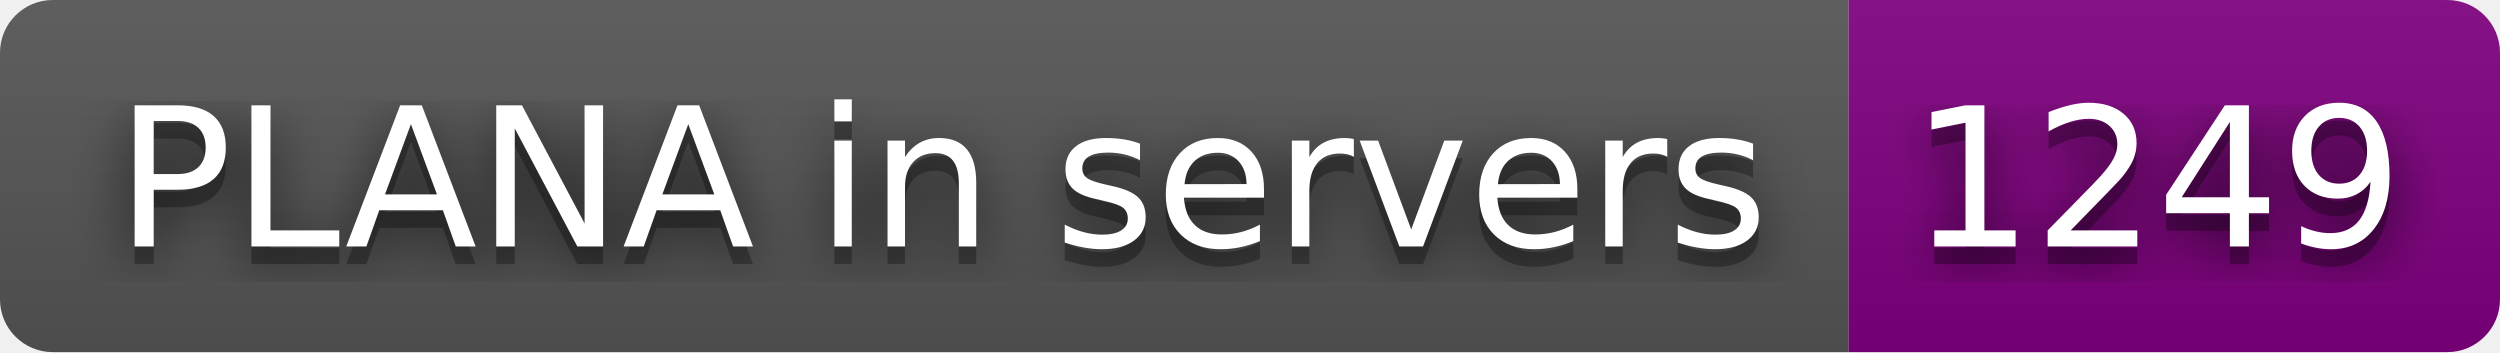
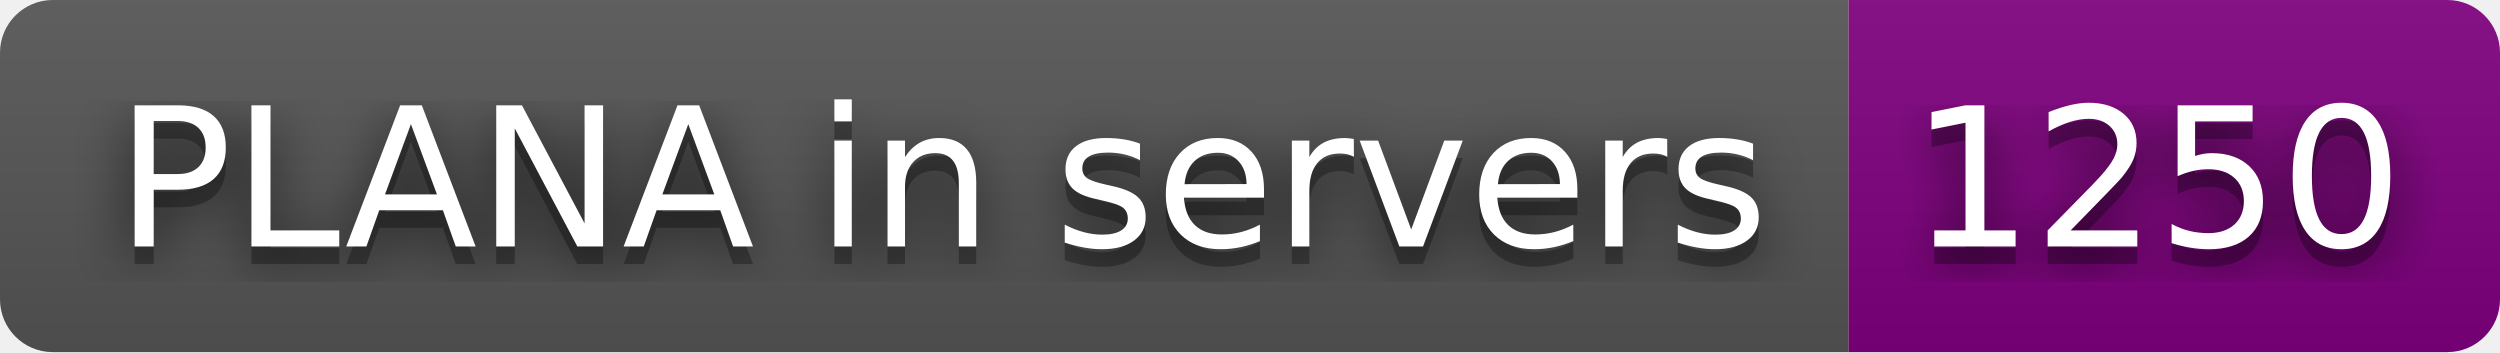
- <svg xmlns="http://www.w3.org/2000/svg" width="142" height="20" role="img" aria-label="PLANA in servers: 1249">
+ <svg xmlns="http://www.w3.org/2000/svg" width="142" height="20" role="img" aria-label="PLANA in servers: 1250">
  <filter id="blur">
    <feGaussianBlur stdDeviation="16" />
  </filter>
  <linearGradient id="s" x2="0" y2="100%">
    <stop offset="0" stop-color="#bbb" stop-opacity=".1" />
    <stop offset="1" stop-opacity=".1" />
  </linearGradient>
  <clipPath id="r">
    <rect width="142" height="20" rx="3" />
  </clipPath>
  <g clip-path="url(#r)">
    <rect width="105" height="20" fill="#555" />
    <rect x="105" width="37" height="20" fill="purple" />
    <rect width="142" height="20" fill="url(#s)" />
  </g>
  <g fill="#fff" text-anchor="middle" font-family="Verdana,Geneva,DejaVu Sans,sans-serif" text-rendering="geometricPrecision" font-size="110">
    <g transform="scale(.1)">
      <g aria-hidden="true" fill="#010101">
        <text x="535" y="150" fill-opacity=".8" filter="url(#blur)" textLength="950">PLANA in servers</text>
        <text x="535" y="150" fill-opacity=".3" textLength="950">PLANA in servers</text>
      </g>
      <text x="535" y="140" textLength="950">PLANA in servers</text>
    </g>
    <g transform="scale(.1)">
      <g aria-hidden="true" fill="#010101">
-         <text x="1225" y="150" fill-opacity=".8" filter="url(#blur)" textLength="270">1249</text>
-         <text x="1225" y="150" fill-opacity=".3" textLength="270">1249</text>
+         <text x="1225" y="150" fill-opacity=".8" filter="url(#blur)" textLength="270">1250</text>
+         <text x="1225" y="150" fill-opacity=".3" textLength="270">1250</text>
      </g>
-       <text x="1225" y="140" textLength="270">1249</text>
+       <text x="1225" y="140" textLength="270">1250</text>
    </g>
  </g>
</svg>
